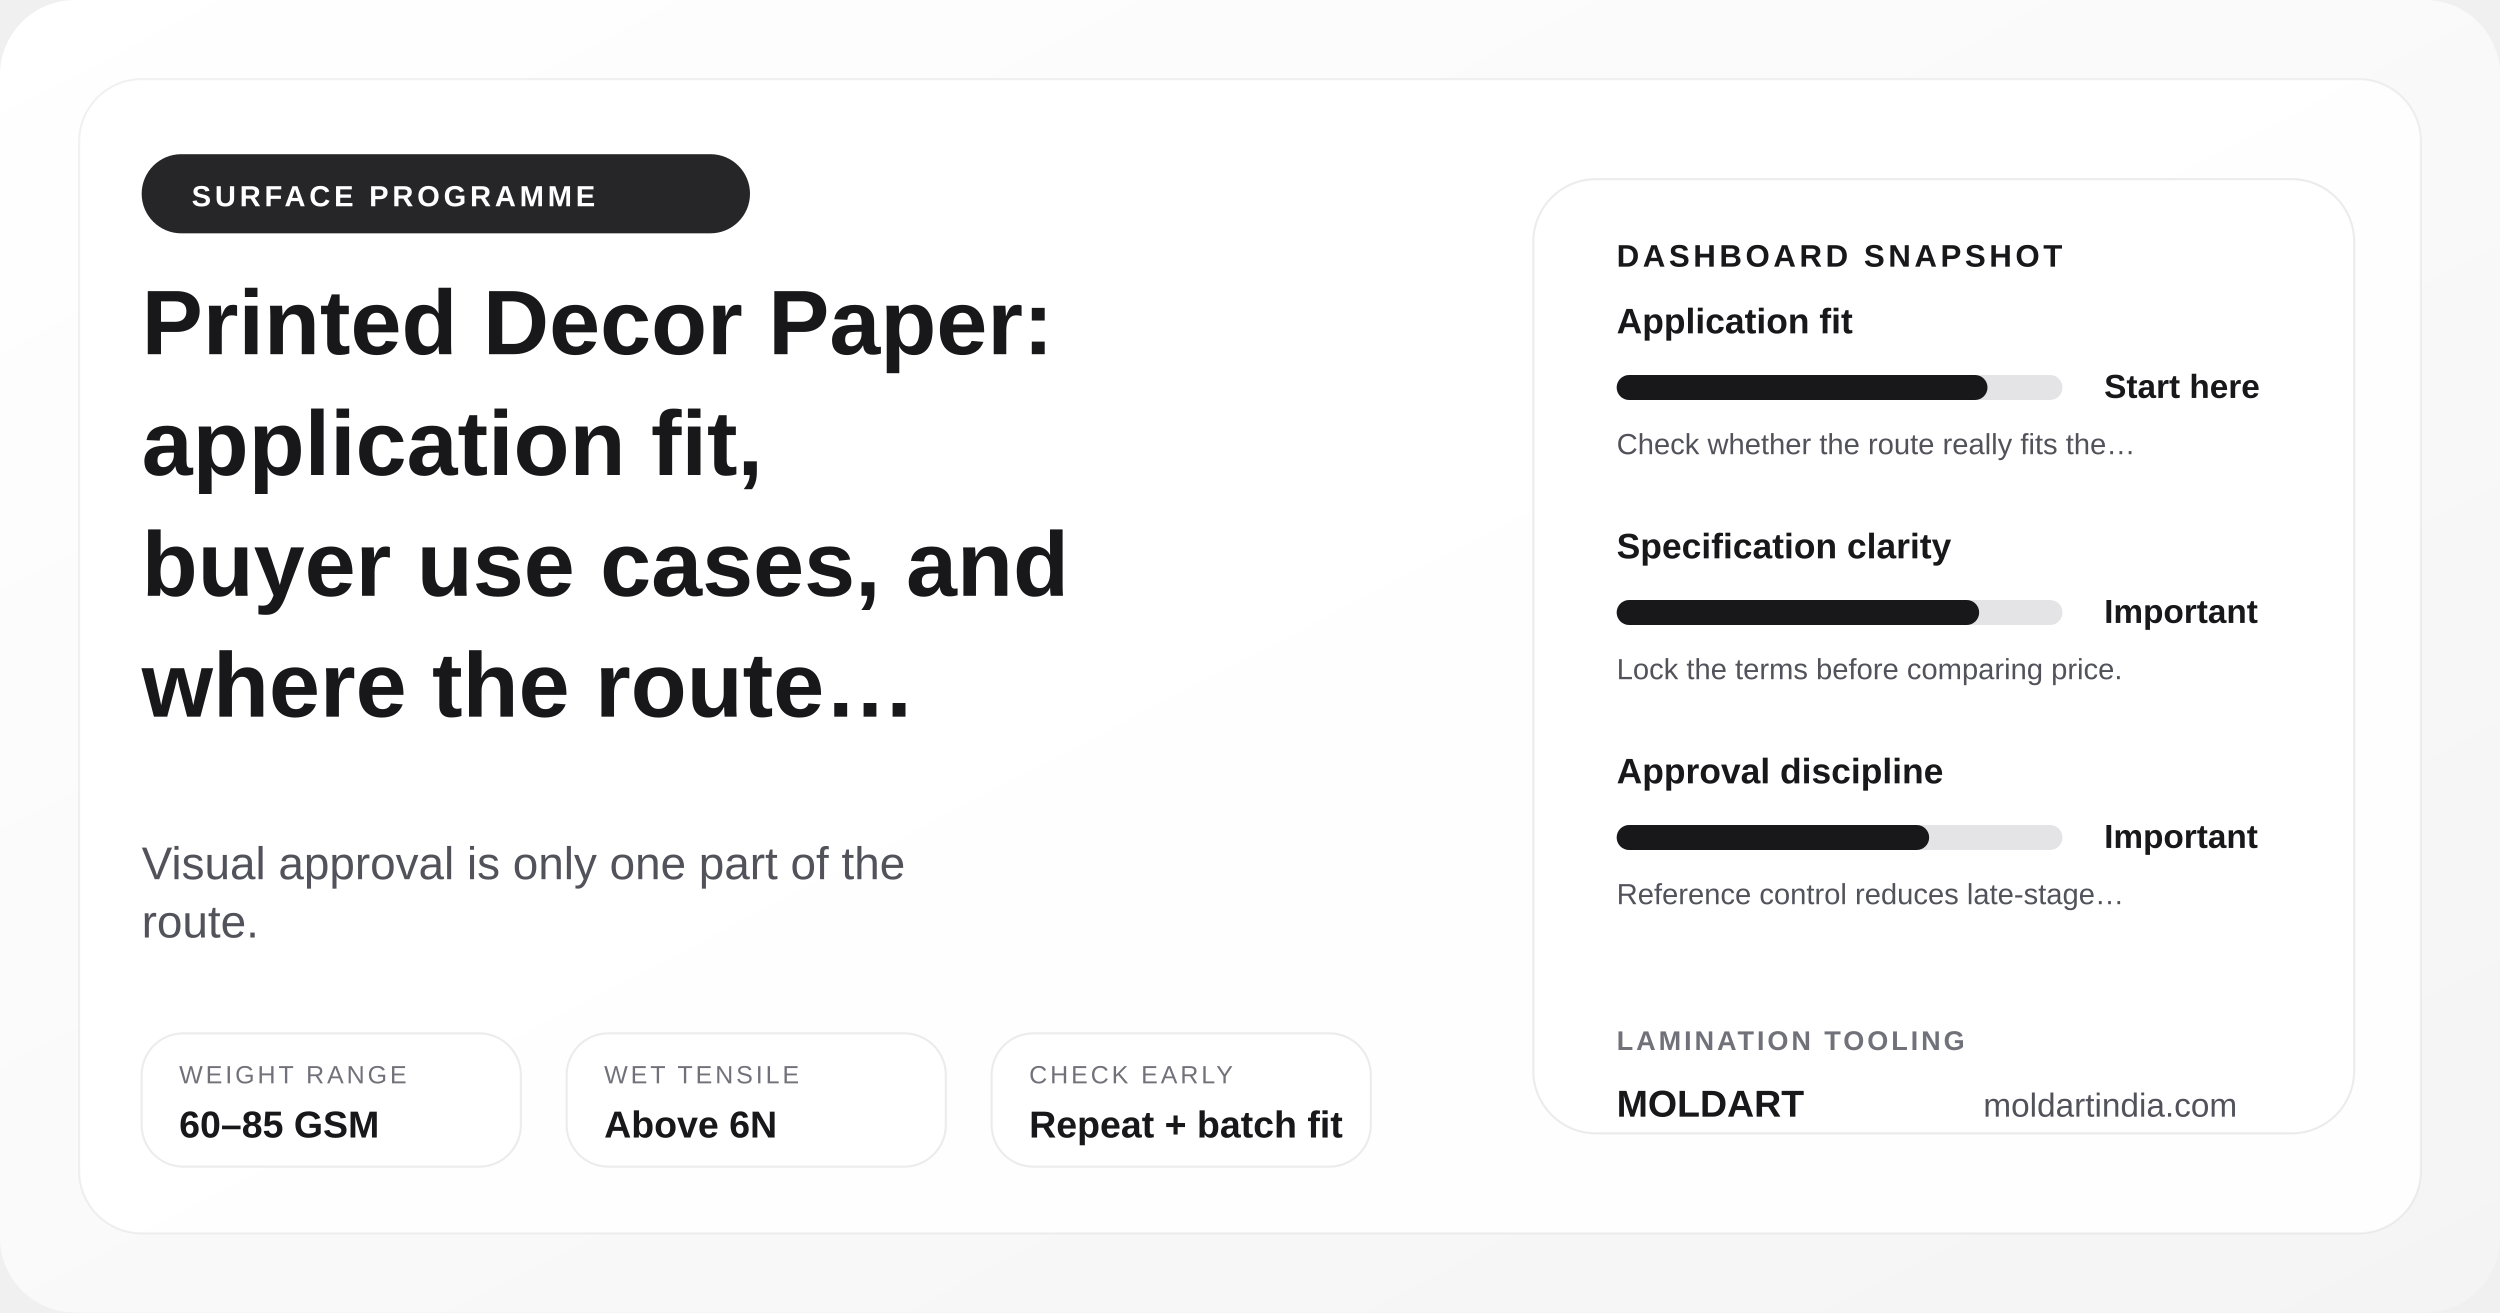
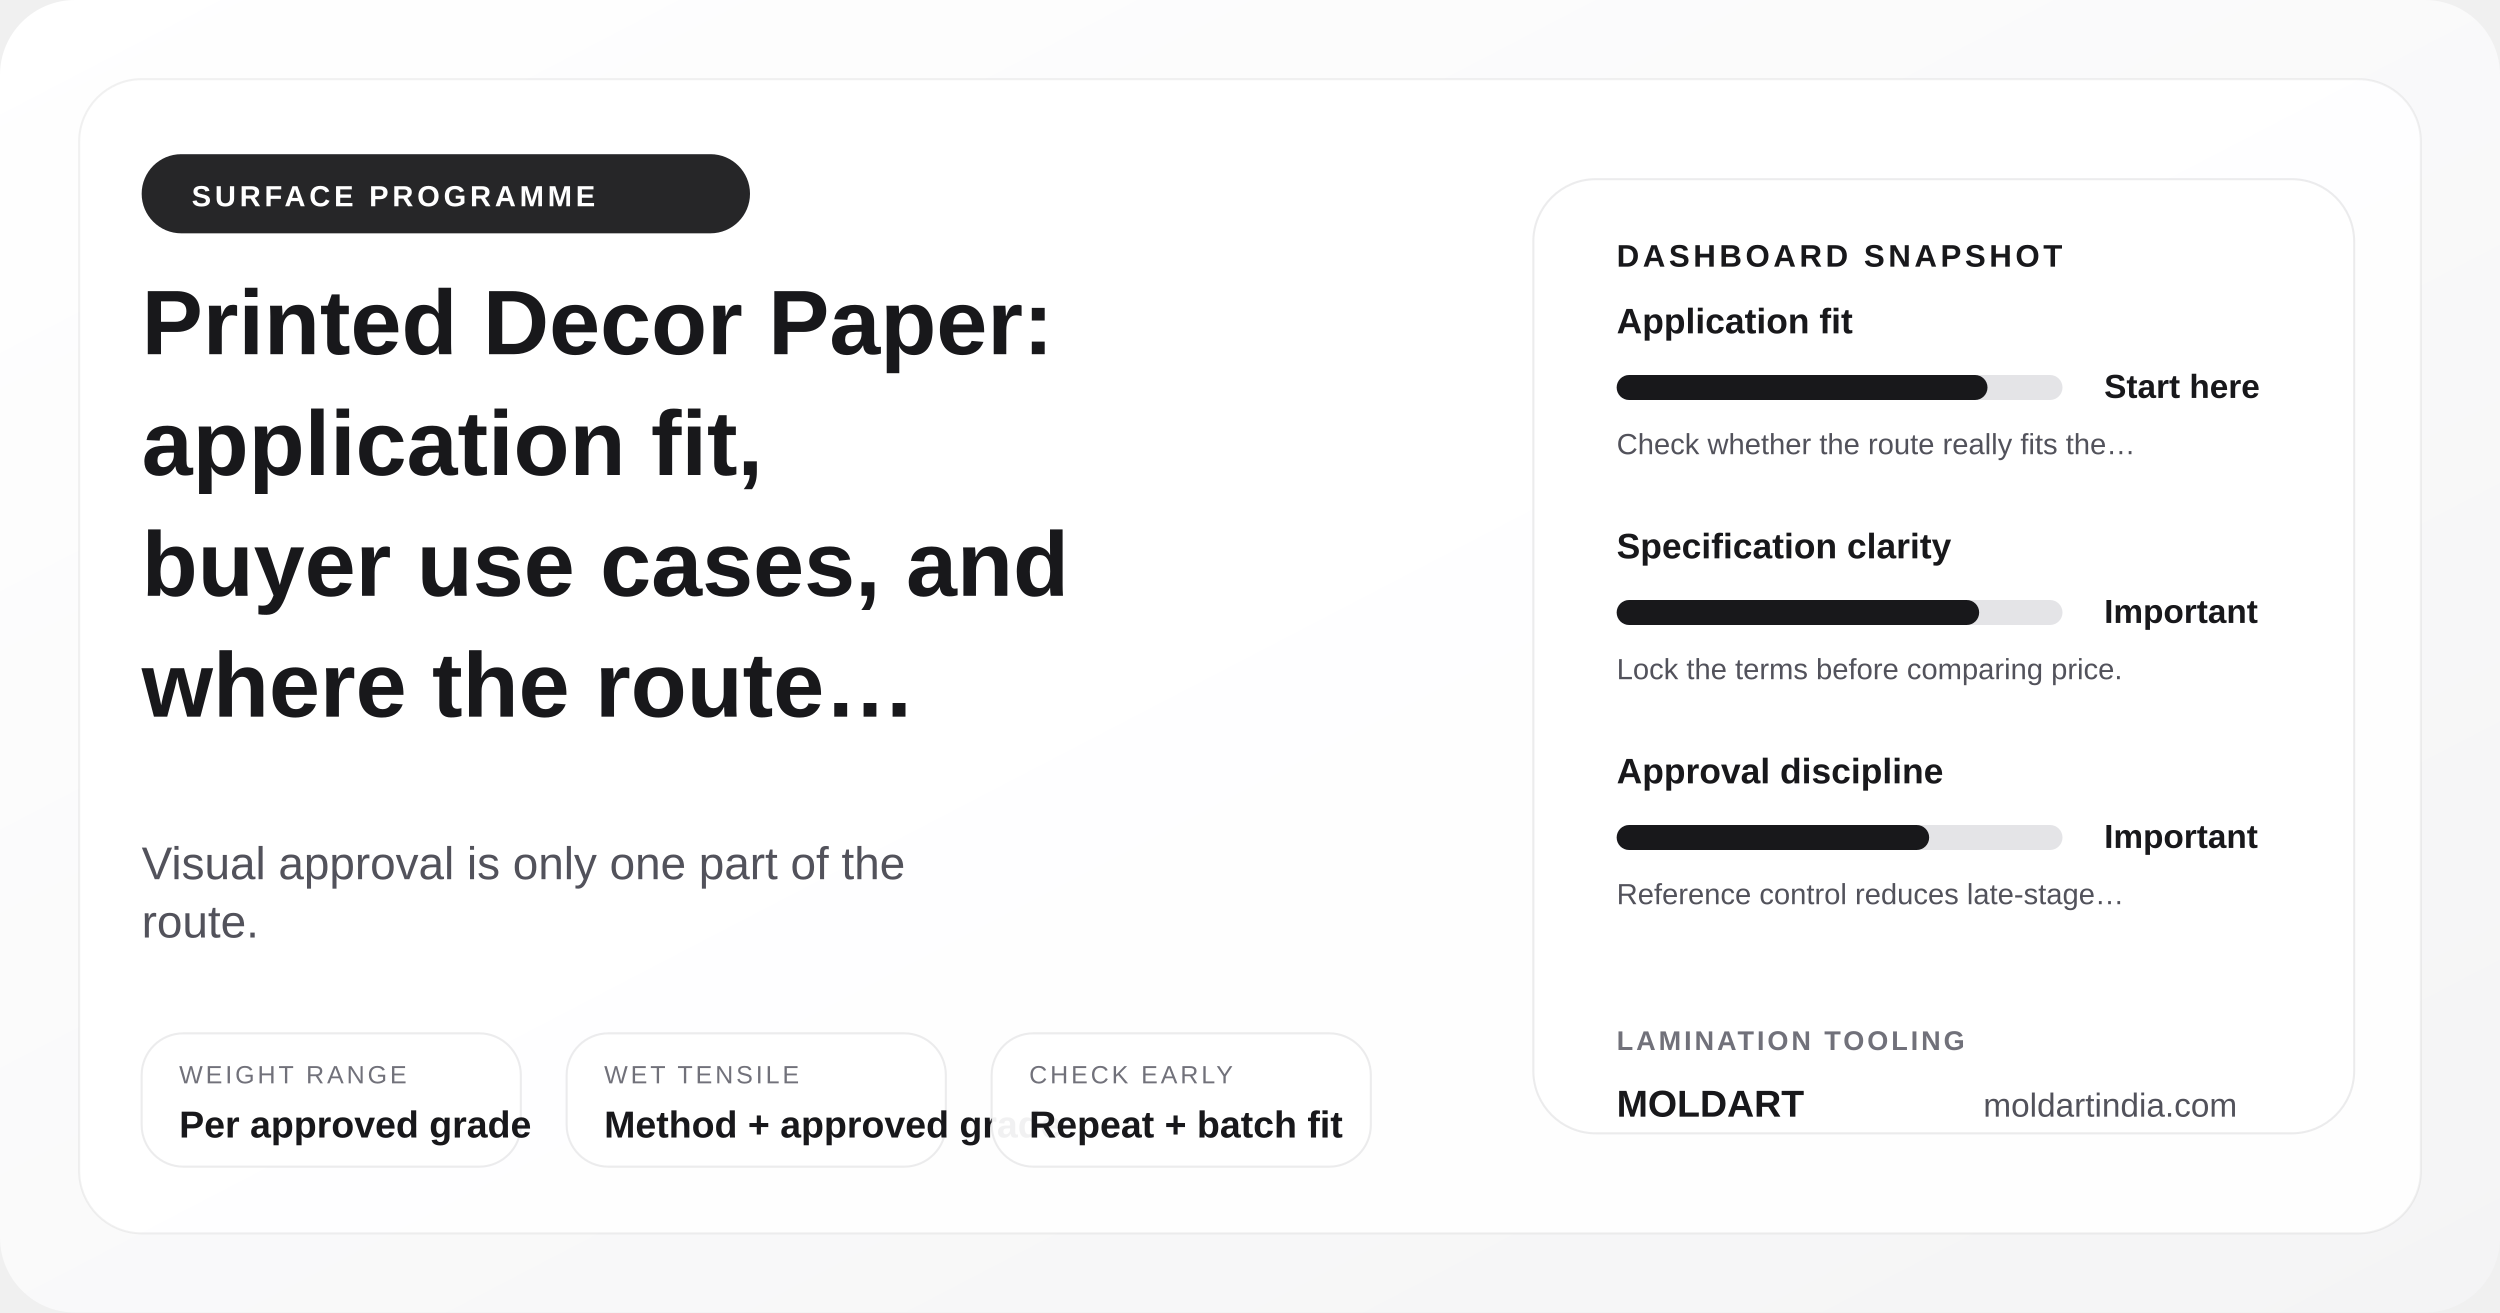
<svg xmlns="http://www.w3.org/2000/svg" width="1200" height="630" viewBox="0 0 1200 630" role="img" aria-label="Printed Decor Paper: application fit, buyer use cases, and where the route makes sense">
  <defs>
    <linearGradient id="posterGrad-decor-paper-applications" x1="0%" y1="0%" x2="100%" y2="100%">
      <stop offset="0%" stop-color="#ffffff" />
      <stop offset="100%" stop-color="#f4f4f5" />
    </linearGradient>
  </defs>
  <rect width="1200" height="630" rx="36" fill="url(#posterGrad-decor-paper-applications)" />
  <rect x="38" y="38" width="1124" height="554" rx="30" fill="rgba(255,255,255,0.9)" stroke="rgba(24,24,27,0.06)" />
  <circle cx="1072" cy="110" r="18" fill="#d4d4d8" />
  <circle cx="1036" cy="110" r="8" fill="#18181b" />
  <rect x="68" y="74" width="292" height="38" rx="19" fill="#18181b" opacity="0.94" />
  <text x="92" y="99" font-family="Arial, sans-serif" font-size="14" font-weight="700" fill="#ffffff" letter-spacing="1.8">SURFACE PROGRAMME</text>
  <text x="68" y="170" font-family="Arial, sans-serif" font-size="44" font-weight="700" fill="#18181b">Printed Decor Paper:</text>
  <text x="68" y="228" font-family="Arial, sans-serif" font-size="44" font-weight="700" fill="#18181b">application fit,</text>
  <text x="68" y="286" font-family="Arial, sans-serif" font-size="44" font-weight="700" fill="#18181b">buyer use cases, and</text>
  <text x="68" y="344" font-family="Arial, sans-serif" font-size="44" font-weight="700" fill="#18181b">where the route…</text>
  <text x="68" y="422" font-family="Arial, sans-serif" font-size="22" fill="#52525b">Visual approval is only one part of the</text>
  <text x="68" y="450" font-family="Arial, sans-serif" font-size="22" fill="#52525b">route.</text>
  <rect x="68" y="496" width="182" height="64" rx="20" fill="rgba(255,255,255,0.94)" stroke="rgba(24,24,27,0.08)" />
  <text x="86" y="520" font-family="Arial, sans-serif" font-size="12" fill="#71717a" letter-spacing="1.4">WEIGHT RANGE</text>
-   <text x="86" y="546" font-family="Arial, sans-serif" font-size="18" font-weight="700" fill="#18181b">60–85 GSM</text>
+   <text x="86" y="546" font-family="Arial, sans-serif" font-size="18" font-weight="700" fill="#18181b">Per approved grade</text>
  <rect x="272" y="496" width="182" height="64" rx="20" fill="rgba(255,255,255,0.94)" stroke="rgba(24,24,27,0.08)" />
  <text x="290" y="520" font-family="Arial, sans-serif" font-size="12" fill="#71717a" letter-spacing="1.4">WET TENSILE</text>
-   <text x="290" y="546" font-family="Arial, sans-serif" font-size="18" font-weight="700" fill="#18181b">Above 6N</text>
+   <text x="290" y="546" font-family="Arial, sans-serif" font-size="18" font-weight="700" fill="#18181b">Method + approved grade</text>
  <rect x="476" y="496" width="182" height="64" rx="20" fill="rgba(255,255,255,0.94)" stroke="rgba(24,24,27,0.08)" />
  <text x="494" y="520" font-family="Arial, sans-serif" font-size="12" fill="#71717a" letter-spacing="1.4">CHECK EARLY</text>
  <text x="494" y="546" font-family="Arial, sans-serif" font-size="18" font-weight="700" fill="#18181b">Repeat + batch fit</text>
  <rect x="736" y="86" width="394" height="458" rx="30" fill="#ffffff" stroke="rgba(24,24,27,0.08)" />
  <text x="776" y="128" font-family="Arial, sans-serif" font-size="15" font-weight="700" fill="#18181b" letter-spacing="1.7">DASHBOARD SNAPSHOT</text>
  <text x="776" y="160" font-family="Arial, sans-serif" font-size="17" font-weight="700" fill="#18181b">Application fit</text>
  <rect x="776" y="180" width="214" height="12" rx="6" fill="#e4e4e7" />
  <rect x="776" y="180" width="178" height="12" rx="6" fill="#18181b" />
  <text x="1010" y="191" font-family="Arial, sans-serif" font-size="16" font-weight="700" fill="#18181b">Start here</text>
  <text x="776" y="218" font-family="Arial, sans-serif" font-size="14" fill="#52525b">Check whether the route really fits the…</text>
  <text x="776" y="268" font-family="Arial, sans-serif" font-size="17" font-weight="700" fill="#18181b">Specification clarity</text>
  <rect x="776" y="288" width="214" height="12" rx="6" fill="#e4e4e7" />
  <rect x="776" y="288" width="174" height="12" rx="6" fill="#18181b" />
  <text x="1010" y="299" font-family="Arial, sans-serif" font-size="16" font-weight="700" fill="#18181b">Important</text>
  <text x="776" y="326" font-family="Arial, sans-serif" font-size="14" fill="#52525b">Lock the terms before comparing price.</text>
  <text x="776" y="376" font-family="Arial, sans-serif" font-size="17" font-weight="700" fill="#18181b">Approval discipline</text>
  <rect x="776" y="396" width="214" height="12" rx="6" fill="#e4e4e7" />
  <rect x="776" y="396" width="150" height="12" rx="6" fill="#18181b" />
  <text x="1010" y="407" font-family="Arial, sans-serif" font-size="16" font-weight="700" fill="#18181b">Important</text>
  <text x="776" y="434" font-family="Arial, sans-serif" font-size="14" fill="#52525b">Reference control reduces late-stage…</text>
  <text x="776" y="504" font-family="Arial, sans-serif" font-size="13" font-weight="700" fill="#71717a" letter-spacing="1.4">LAMINATION TOOLING</text>
  <text x="776" y="536" font-family="Arial, sans-serif" font-size="18" font-weight="700" fill="#18181b">MOLDART</text>
  <text x="952" y="536" font-family="Arial, sans-serif" font-size="16" fill="#52525b">moldartindia.com</text>
</svg>
